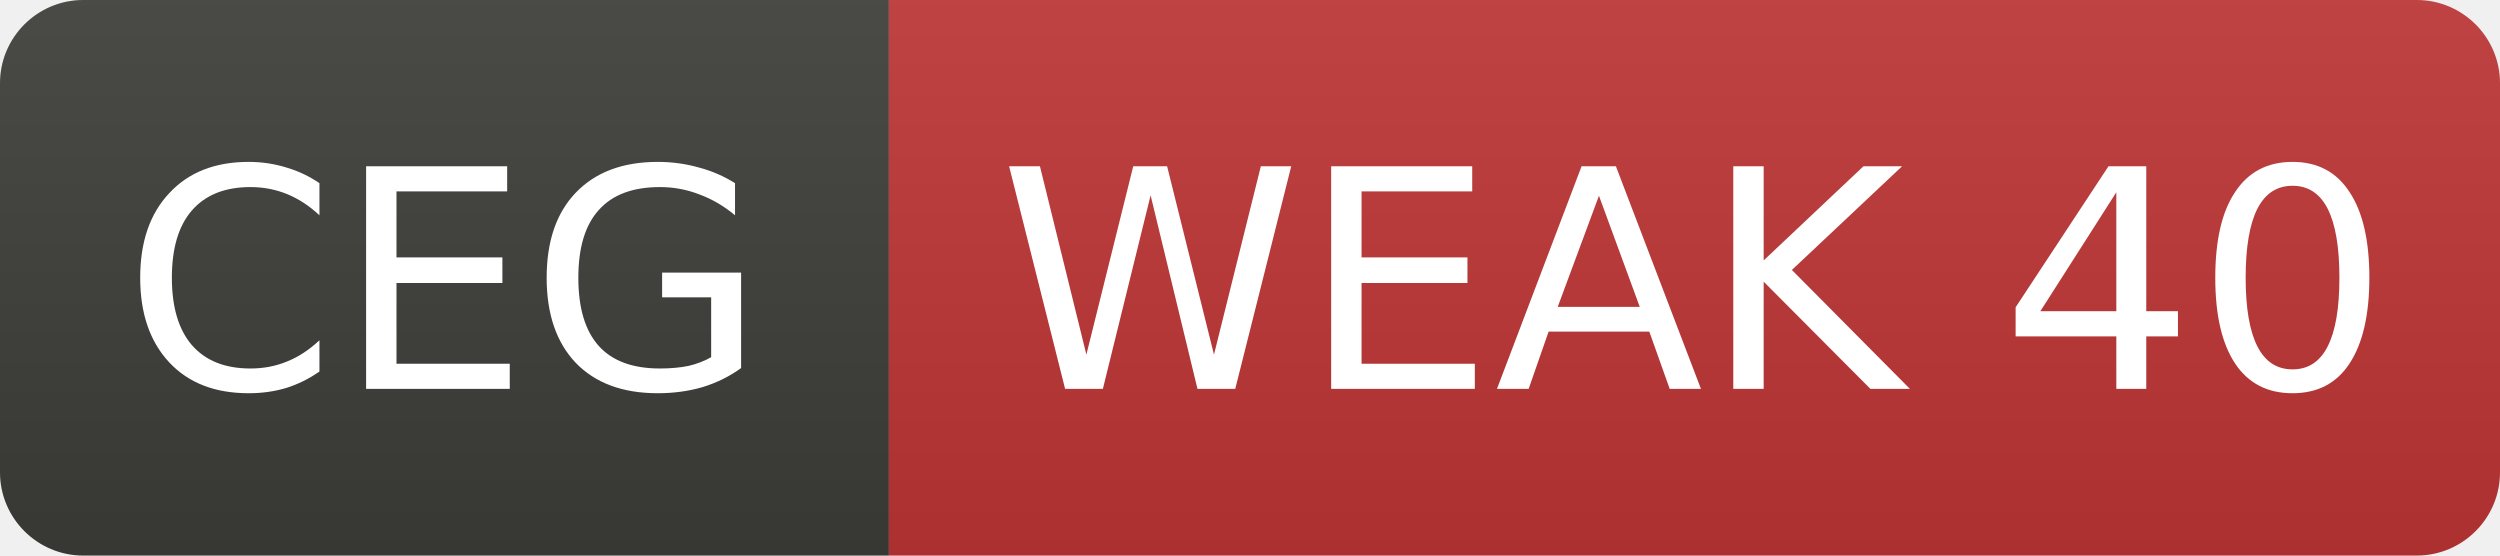
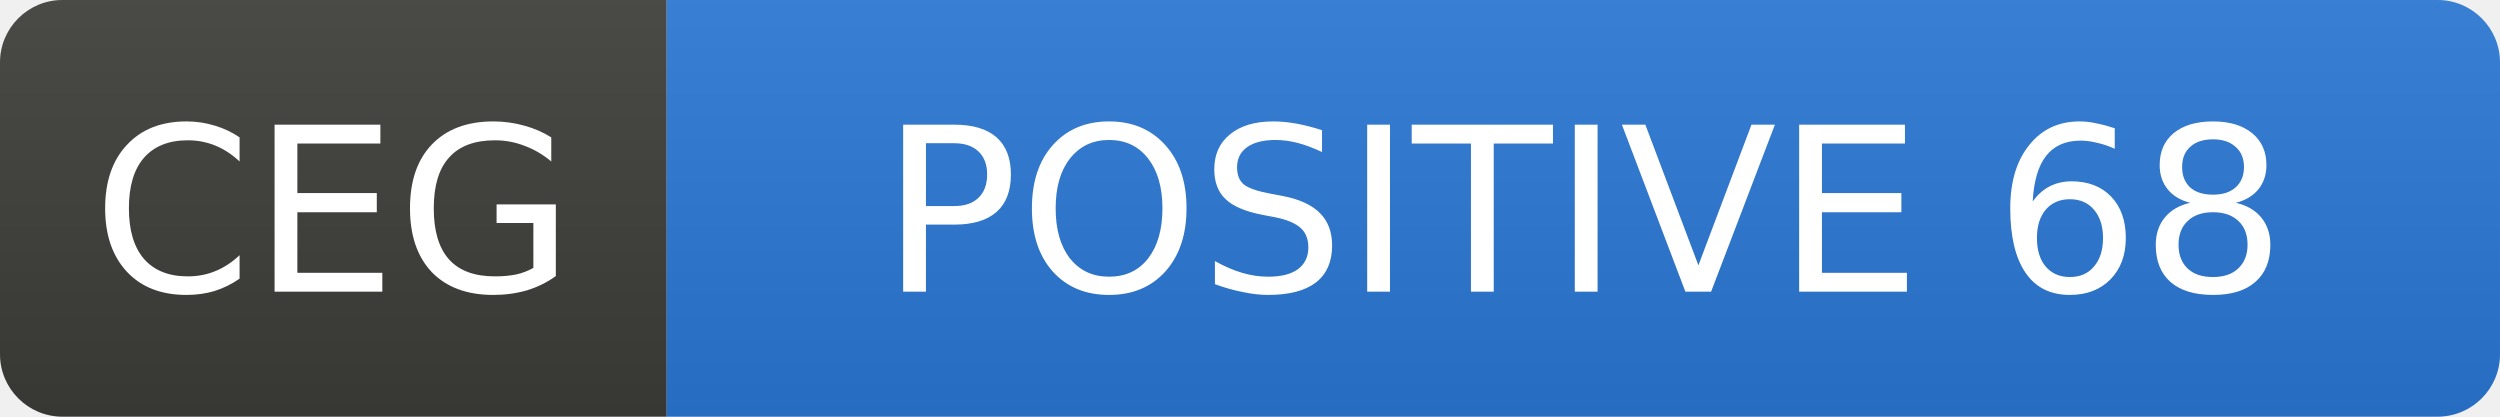
- <svg xmlns="http://www.w3.org/2000/svg" width="90" height="20" role="img" aria-label="CEG: WEAK 40">
+ <svg xmlns="http://www.w3.org/2000/svg" width="120" height="20" role="img" aria-label="CEG: POSITIVE 68">
  <linearGradient id="s" x2="0" y2="100%">
    <stop offset="0" stop-color="#bbb" stop-opacity=".1" />
    <stop offset="1" stop-opacity=".1" />
  </linearGradient>
  <clipPath id="r">
-     <rect width="90" height="20" rx="3" fill="#fff" />
+     <rect width="120" height="20" rx="3" fill="#fff" />
  </clipPath>
  <g clip-path="url(#r)">
    <rect width="32" height="20" fill="#3d3d3a" />
-     <rect x="32" width="58" height="20" fill="#c03636" />
-     <rect width="90" height="20" fill="url(#s)" />
+     <rect x="32" width="88" height="20" fill="#2a78d6" />
+     <rect width="120" height="20" fill="url(#s)" />
  </g>
  <g fill="#fff" text-anchor="middle" font-family="Verdana,Geneva,DejaVu Sans,sans-serif" font-size="11">
    <text x="16.0" y="14">CEG</text>
-     <text x="61.0" y="14">WEAK 40</text>
+     <text x="76.0" y="14">POSITIVE 68</text>
  </g>
</svg>
